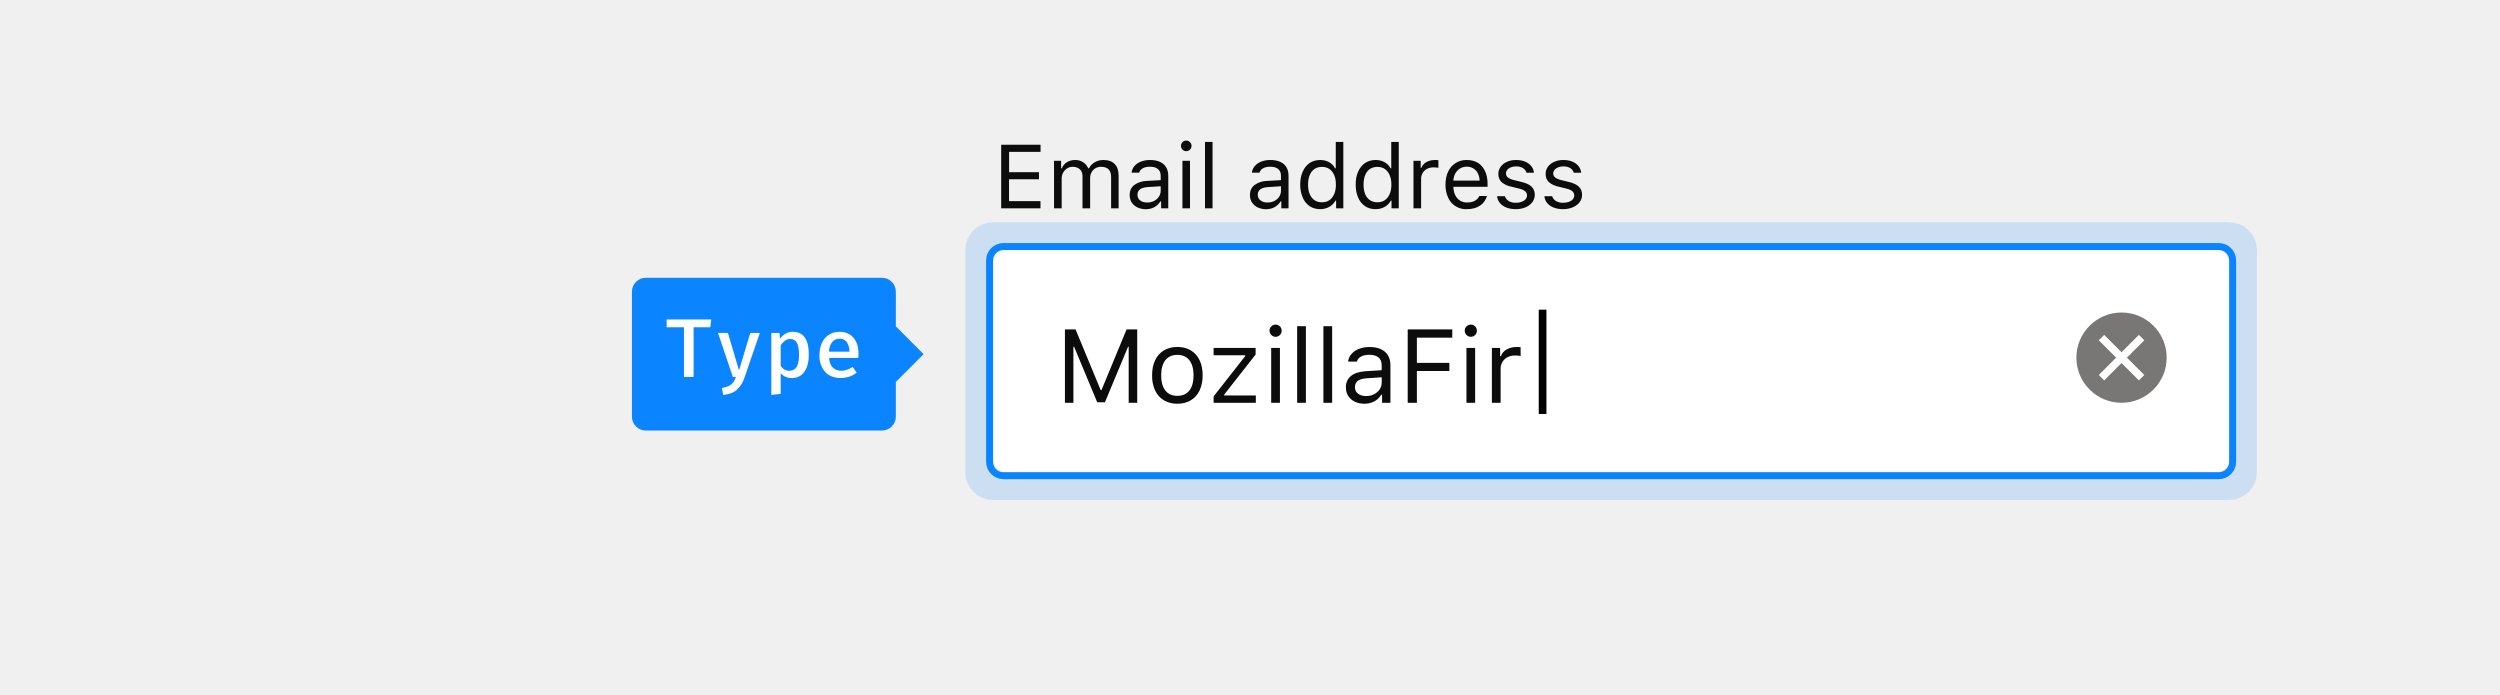
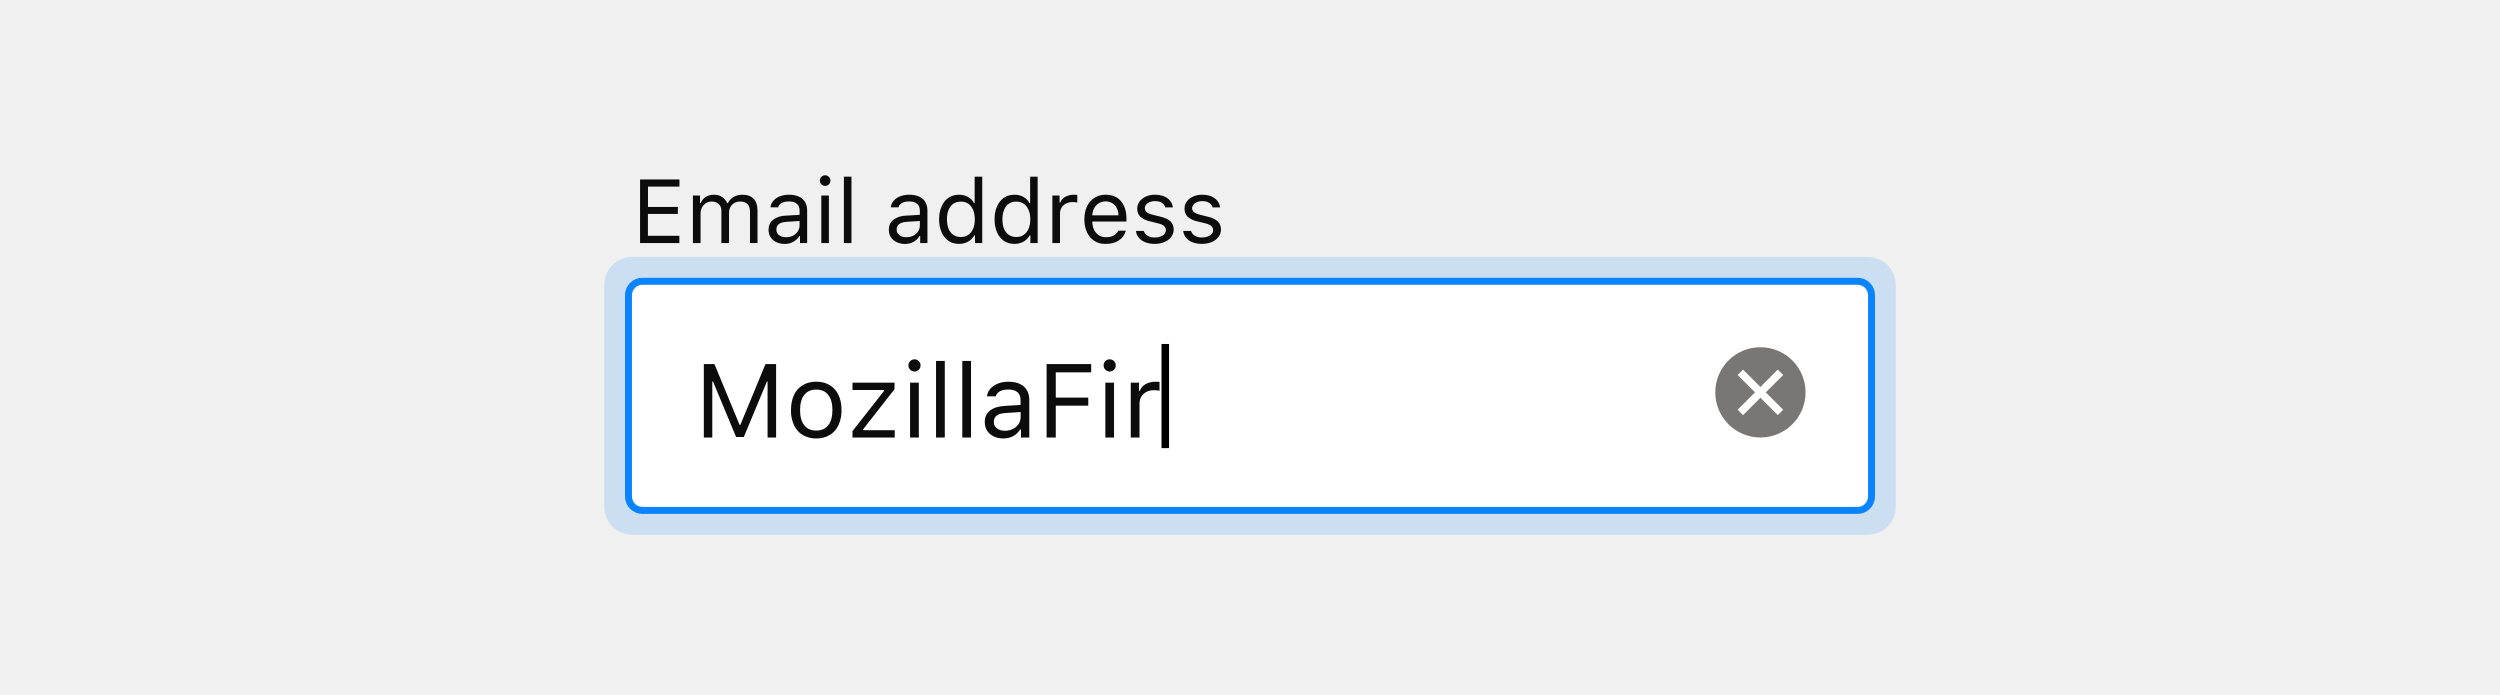
<svg xmlns="http://www.w3.org/2000/svg" xmlns:xlink="http://www.w3.org/1999/xlink" viewBox="0 0 360 100">
  <defs>
    <rect id="a" width="178" height="32" rx="2" />
  </defs>
-   <g fill="none" fill-rule="evenodd">
-     <g transform="translate(143 20)">
-       <g transform="translate(0 16)">
-         <use fill="#FFFFFF" xlink:href="#a" />
-         <rect width="179" height="33" x="-.5" y="-.5" stroke="#0A84FF" rx="2" />
-         <rect width="182" height="36" x="-2" y="-2" stroke="#0A84FF" stroke-opacity=".3" stroke-width="4" opacity=".52" rx="2" />
-         <path fill="#0C0C0D" d="M10.35 11.43h1.53l3.62 8.75h.11l3.62-8.75h1.53V22h-1.23v-8.07h-.09l-3.33 8H15l-3.33-8h-.1V22h-1.22V11.43zM24.6 21.64c-.55-.32-.97-.8-1.26-1.4a5 5 0 0 1-.44-2.19c0-.84.15-1.57.44-2.18a3.2 3.2 0 0 1 1.26-1.41c.55-.33 1.2-.5 1.94-.5.75 0 1.4.17 1.94.5.55.32.97.8 1.26 1.41.3.61.44 1.34.44 2.18a5 5 0 0 1-.44 2.18c-.3.61-.71 1.09-1.26 1.41-.55.33-1.2.5-1.94.5a3.7 3.7 0 0 1-1.94-.5zm3.67-1.4c.4-.52.6-1.25.6-2.19s-.2-1.66-.6-2.18c-.4-.51-.98-.77-1.73-.77s-1.32.26-1.73.77c-.4.52-.6 1.24-.6 2.18 0 .94.2 1.67.6 2.18.4.52.98.77 1.73.77s1.32-.25 1.73-.77zm8.04-4.96v-.12h-4.55V14.1h6.05v.95l-4.53 5.78v.12h4.56V22h-6.08v-.92l4.55-5.8zm3.76-3.04a.85.85 0 0 1-.26-.62c0-.24.08-.45.26-.62a.85.85 0 0 1 .61-.26c.25 0 .46.09.63.26.17.17.25.38.25.62s-.08.45-.25.62a.84.84 0 0 1-.63.26.85.85 0 0 1-.61-.26zm1.24 1.86V22h-1.26v-7.9h1.26zm3.74-3.13V22h-1.26V10.97h1.26zm3.78 0V22h-1.26V10.97h1.26zm3.27 10.88c-.4-.2-.72-.47-.95-.82a2.23 2.23 0 0 1-.34-1.24 2 2 0 0 1 .74-1.66c.5-.4 1.21-.62 2.14-.68l2.27-.14v-.72c0-.48-.15-.86-.45-1.12-.3-.25-.75-.38-1.33-.38-.48 0-.87.08-1.18.25-.32.17-.52.41-.6.73h-1.28c.06-.42.22-.8.5-1.1.28-.33.64-.57 1.1-.74.44-.18.94-.26 1.5-.26.63 0 1.18.1 1.63.31.44.21.79.51 1.02.9.24.4.35.87.35 1.41V22h-1.2v-1.16h-.12c-.25.42-.59.74-1 .96-.43.23-.9.34-1.43.34-.5 0-.96-.1-1.37-.29zm2.76-1.08c.34-.17.61-.4.81-.7.2-.3.3-.64.3-1.01v-.73l-2.13.14c-.6.04-1.03.16-1.31.37s-.42.52-.42.92.15.7.45.93c.3.23.68.34 1.15.34.42 0 .8-.08 1.15-.26zm4.85-9.34h6.42v1.19h-5.1v3.63h4.68v1.17h-4.68V22h-1.32V11.43zm8.47.81a.85.85 0 0 1-.26-.62c0-.24.08-.45.26-.62a.85.85 0 0 1 .61-.26c.25 0 .46.09.63.26.17.17.25.38.25.62s-.08.45-.25.62a.84.84 0 0 1-.63.26.85.85 0 0 1-.61-.26zm1.24 1.86V22h-1.25v-7.9h1.25zm3.6 0v1.18h.13c.07-.26.22-.48.43-.68.21-.2.47-.35.78-.47.3-.1.63-.16.98-.16.23 0 .44 0 .63.03v1.26a4.97 4.97 0 0 0-.8-.07c-.4 0-.76.08-1.08.24a1.84 1.84 0 0 0-1 1.68V22h-1.26v-7.9h1.2z" />
-         <text fill="#000000" font-family="SegoeUI, Segoe UI" font-size="15">
-           <tspan x="75" y="20">|</tspan>
-         </text>
+   <g fill="none" fill-rule="evenodd" transform="translate(91 25)">
+     <g transform="translate(0 16)">
+       <use fill="#FFFFFF" xlink:href="#a" />
+       <rect width="179" height="33" x="-.5" y="-.5" stroke="#0A84FF" rx="2" />
+       <rect width="182" height="36" x="-2" y="-2" stroke="#0A84FF" stroke-opacity=".3" stroke-width="4" opacity=".52" rx="2" />
+       <path fill="#0C0C0D" d="M10.35 11.43h1.53l3.62 8.75h.11l3.62-8.75h1.53V22h-1.23v-8.07h-.09l-3.33 8H15l-3.33-8h-.1V22h-1.22V11.43zM24.6 21.64c-.55-.32-.97-.8-1.26-1.4a5 5 0 0 1-.44-2.19c0-.84.15-1.57.44-2.18a3.2 3.2 0 0 1 1.26-1.41c.55-.33 1.2-.5 1.94-.5.75 0 1.4.17 1.94.5.55.32.97.8 1.26 1.41.3.61.44 1.34.44 2.18a5 5 0 0 1-.44 2.18c-.3.61-.71 1.09-1.26 1.41-.55.33-1.2.5-1.94.5a3.7 3.7 0 0 1-1.94-.5zm3.67-1.4c.4-.52.6-1.25.6-2.19s-.2-1.66-.6-2.18c-.4-.51-.98-.77-1.73-.77s-1.32.26-1.73.77c-.4.52-.6 1.24-.6 2.18 0 .94.2 1.67.6 2.18.4.52.98.77 1.73.77s1.32-.25 1.73-.77zm8.04-4.96v-.12h-4.55V14.1h6.05v.95l-4.53 5.78v.12h4.56V22h-6.08v-.92l4.55-5.8zm3.76-3.04a.85.85 0 0 1-.26-.62c0-.24.08-.45.26-.62a.85.85 0 0 1 .61-.26c.25 0 .46.09.63.26.17.17.25.38.25.62s-.08.45-.25.62a.84.84 0 0 1-.63.26.85.85 0 0 1-.61-.26zm1.24 1.86V22h-1.26v-7.9h1.26zm3.74-3.13V22h-1.26V10.97h1.26zm3.78 0V22h-1.26V10.97h1.26zm3.27 10.88c-.4-.2-.72-.47-.95-.82a2.23 2.23 0 0 1-.34-1.24 2 2 0 0 1 .74-1.66c.5-.4 1.21-.62 2.14-.68l2.27-.14v-.72c0-.48-.15-.86-.45-1.12-.3-.25-.75-.38-1.33-.38-.48 0-.87.08-1.18.25-.32.17-.52.41-.6.73h-1.28c.06-.42.22-.8.5-1.1.28-.33.64-.57 1.1-.74.44-.18.94-.26 1.5-.26.63 0 1.18.1 1.63.31.44.21.79.51 1.02.9.24.4.35.87.35 1.41V22h-1.2v-1.16h-.12c-.25.42-.59.74-1 .96-.43.23-.9.34-1.43.34-.5 0-.96-.1-1.37-.29zm2.76-1.08c.34-.17.61-.4.81-.7.2-.3.3-.64.3-1.01v-.73l-2.13.14c-.6.04-1.03.16-1.31.37s-.42.52-.42.92.15.7.45.93c.3.23.68.34 1.15.34.42 0 .8-.08 1.15-.26zm4.85-9.34h6.42v1.19h-5.1v3.63h4.68v1.17h-4.68V22h-1.32V11.43zm8.47.81a.85.85 0 0 1-.26-.62c0-.24.08-.45.26-.62a.85.85 0 0 1 .61-.26c.25 0 .46.09.63.26.17.17.25.38.25.62s-.08.45-.25.62a.84.84 0 0 1-.63.26.85.85 0 0 1-.61-.26zm1.24 1.86V22h-1.25v-7.9h1.25zm3.6 0v1.18h.13c.07-.26.22-.48.43-.68.21-.2.47-.35.78-.47.3-.1.63-.16.98-.16.23 0 .44 0 .63.03v1.26a4.97 4.97 0 0 0-.8-.07c-.4 0-.76.08-1.08.24a1.84 1.84 0 0 0-1 1.68V22h-1.26v-7.9h1.2z" />
+       <polygon fill="#000000" points="77.344 23.53 76.26 23.53 76.26 8.53 77.344 8.53" />
+     </g>
+     <path fill="#0C0C0D" d="M1.17 10V.84h5.67v1.03H2.31V4.8h4.3v1.01H2.3v3.15h4.53V10H1.17zM9.8 3.16v1.08h.1c.16-.38.4-.68.74-.89.33-.2.72-.31 1.18-.31.44 0 .83.1 1.15.32.33.22.57.5.74.88h.1c.19-.37.46-.66.84-.88.37-.22.79-.32 1.25-.32.7 0 1.24.19 1.62.58.37.38.56.94.56 1.65V10H17V5.52c0-.5-.11-.88-.35-1.12-.24-.25-.6-.38-1.08-.38-.31 0-.59.07-.83.21a1.5 1.5 0 0 0-.56.58c-.13.24-.2.5-.2.8V10h-1.1V5.35c0-.4-.12-.73-.38-.97s-.6-.36-1.04-.36c-.3 0-.56.08-.8.23-.25.16-.44.37-.58.63-.14.27-.2.56-.2.88V10h-1.1V3.16h1.04zm11 6.71c-.36-.17-.64-.4-.83-.71-.2-.3-.3-.67-.3-1.08 0-.6.21-1.08.65-1.43a3.2 3.2 0 0 1 1.84-.6l1.98-.11v-.62c0-.43-.13-.75-.4-.98-.26-.22-.64-.33-1.15-.33-.41 0-.75.07-1.02.22-.28.15-.45.36-.52.63h-1.1c.04-.37.18-.69.42-.96.24-.28.56-.49.95-.64a3.6 3.6 0 0 1 1.3-.22c.56 0 1.03.09 1.41.27.4.18.69.44.9.78.2.34.3.75.3 1.23V10H24.2V9h-.1c-.22.35-.52.63-.88.83-.36.2-.77.3-1.23.3-.44 0-.84-.1-1.19-.26zm2.38-.93c.3-.15.53-.36.7-.62.17-.26.26-.55.26-.87v-.63l-1.84.12c-.52.03-.9.14-1.14.32a.93.93 0 0 0-.36.8c0 .34.13.61.38.8.26.2.6.3 1 .3.37 0 .7-.07 1-.22zm4.1-7.4a.73.73 0 0 1-.22-.53c0-.22.07-.4.22-.54a.74.74 0 0 1 .54-.23c.21 0 .39.08.54.23.15.14.22.32.22.54 0 .2-.07.38-.22.53a.73.73 0 0 1-.54.23.73.73 0 0 1-.54-.23zm1.08 1.62V10h-1.09V3.16h1.1zM31.61.44V10h-1.09V.44h1.1zm6.5 9.43c-.34-.17-.62-.4-.82-.71-.2-.3-.3-.67-.3-1.08 0-.6.22-1.08.65-1.43a3.2 3.2 0 0 1 1.85-.6l1.97-.11v-.62c0-.43-.13-.75-.4-.98-.25-.22-.64-.33-1.15-.33-.4 0-.75.07-1.02.22s-.44.36-.52.63h-1.1c.04-.37.19-.69.43-.96.24-.28.56-.49.94-.64a3.6 3.6 0 0 1 1.31-.22c.55 0 1.02.09 1.41.27.4.18.69.44.89.78.2.34.3.75.3 1.23V10h-1.04V9h-.1c-.22.35-.51.63-.87.83-.37.2-.78.3-1.24.3-.44 0-.83-.1-1.18-.26zm2.4-.93c.3-.15.53-.36.7-.62.17-.26.25-.55.25-.87v-.63l-1.84.12c-.51.03-.9.14-1.13.32a.93.93 0 0 0-.37.8c0 .34.13.61.4.8.25.2.58.3.99.3.37 0 .7-.07 1-.22zm5.08.75a2.8 2.8 0 0 1-1-1.24 4.62 4.62 0 0 1-.36-1.87c0-.7.12-1.33.36-1.86.23-.54.57-.95 1-1.25.44-.29.94-.43 1.52-.43.47 0 .9.1 1.28.32.38.21.67.5.86.88h.1V.44h1.09V10H49.4V8.9h-.1a2.3 2.3 0 0 1-.9.9c-.4.21-.82.32-1.3.32-.57 0-1.08-.14-1.51-.43zm.7-5.36c-.3.2-.53.5-.69.88-.16.38-.24.84-.24 1.37 0 .53.08.98.24 1.37.16.38.39.68.69.88.3.2.66.3 1.07.3.41 0 .77-.1 1.07-.3.3-.21.53-.5.7-.89.16-.38.24-.84.24-1.36 0-.52-.08-.97-.24-1.36-.17-.38-.4-.68-.7-.89-.3-.2-.66-.3-1.07-.3-.41 0-.77.1-1.07.3zm7.28 5.36a2.8 2.8 0 0 1-1-1.24 4.62 4.62 0 0 1-.35-1.87c0-.7.11-1.33.35-1.86.24-.54.57-.95 1-1.25.44-.29.95-.43 1.52-.43.48 0 .9.1 1.29.32.38.21.66.5.86.88h.1V.44h1.08V10h-1.04V8.9h-.1a2.3 2.3 0 0 1-.9.9c-.39.21-.81.32-1.29.32-.58 0-1.09-.14-1.52-.43zm.7-5.36c-.3.2-.52.5-.68.88-.16.38-.24.84-.24 1.37 0 .53.08.98.23 1.37.16.38.4.68.7.88.3.2.65.3 1.07.3.4 0 .76-.1 1.06-.3.3-.21.54-.5.7-.89.17-.38.25-.84.25-1.36 0-.52-.08-.97-.25-1.36-.16-.38-.4-.68-.7-.89-.3-.2-.65-.3-1.06-.3-.42 0-.77.1-1.07.3zm7.31-1.17v1.01h.1c.07-.22.2-.41.38-.58.19-.18.41-.31.68-.4.26-.1.54-.15.84-.15.21 0 .4 0 .55.03v1.09a4.3 4.3 0 0 0-.7-.06c-.34 0-.65.07-.92.2a1.6 1.6 0 0 0-.87 1.46V10h-1.1V3.16h1.04zm8.53 6.46c-.5.33-1.13.5-1.87.5a2.8 2.8 0 0 1-2.71-1.66 4.38 4.38 0 0 1-.38-1.88c0-.7.13-1.33.38-1.86a2.86 2.86 0 0 1 2.7-1.68c.62 0 1.14.14 1.6.41.44.28.78.68 1.02 1.2.24.51.36 1.12.36 1.83v.42h-4.92v.05c.02.45.1.84.27 1.17.17.33.4.59.69.77.29.18.63.27 1.01.27.44 0 .81-.08 1.1-.24.3-.16.52-.39.67-.7h1.09c-.17.6-.5 1.06-1 1.4zm-2.85-5.37c-.28.17-.51.4-.68.7-.17.3-.27.66-.3 1.06h3.78c0-.4-.1-.75-.25-1.05A1.73 1.73 0 0 0 68.22 4c-.36 0-.68.09-.96.25zm5.84-.24c.22-.3.52-.54.91-.71.4-.18.83-.26 1.3-.26.48 0 .9.07 1.27.22.38.15.68.36.9.64.23.27.37.6.41.97h-1.08a1.1 1.1 0 0 0-.5-.66c-.26-.17-.6-.25-1-.25a2 2 0 0 0-.74.13c-.22.09-.4.21-.52.37a.81.81 0 0 0-.19.53c0 .23.1.42.29.58.2.15.5.28.9.37l1.05.26c.65.15 1.14.38 1.45.68.3.3.46.68.46 1.17 0 .4-.12.76-.36 1.07-.24.32-.56.56-.98.74-.42.17-.88.26-1.4.26-.5 0-.95-.08-1.34-.23-.4-.15-.7-.37-.94-.65a1.78 1.78 0 0 1-.41-.99h1.12c.1.3.28.53.55.7a2 2 0 0 0 1.06.25c.3 0 .58-.05.81-.14.24-.09.43-.21.57-.37.13-.16.2-.35.2-.56 0-.46-.36-.78-1.09-.96l-1.17-.29a3 3 0 0 1-1.42-.67c-.3-.3-.45-.69-.45-1.18 0-.37.11-.71.34-1.02zm6.8 0c.22-.3.53-.54.92-.71.39-.18.82-.26 1.3-.26.47 0 .9.07 1.27.22s.67.36.9.64c.22.27.36.6.4.97h-1.07a1.1 1.1 0 0 0-.5-.66c-.27-.17-.6-.25-1-.25a2 2 0 0 0-.74.13c-.22.09-.4.21-.52.37a.81.81 0 0 0-.2.53c0 .23.1.42.3.58.19.15.49.28.9.37l1.05.26c.65.15 1.13.38 1.44.68.31.3.47.68.47 1.17 0 .4-.12.76-.36 1.07-.24.32-.57.56-.99.74-.41.17-.88.26-1.4.26-.5 0-.95-.08-1.34-.23-.39-.15-.7-.37-.94-.65a1.78 1.78 0 0 1-.4-.99h1.12c.09.3.27.53.55.7a2 2 0 0 0 1.05.25c.3 0 .58-.05.82-.14.24-.09.43-.21.56-.37.14-.16.2-.35.2-.56 0-.46-.36-.78-1.08-.96l-1.18-.29a3 3 0 0 1-1.41-.67c-.3-.3-.45-.69-.45-1.18 0-.37.1-.71.33-1.02z" />
+     <g transform="translate(156 25)">
+       <circle cx="6.5" cy="6.5" r="6.5" fill="#797676" />
+       <g stroke="#FFFFFF" stroke-linecap="square" stroke-width="1.1" transform="translate(4 4)">
+         <path d="M5 0L0 5m5 0L0 0" />
      </g>
-       <path fill="#0C0C0D" d="M1.17 10V.84h5.67v1.03H2.31V4.8h4.3v1.01H2.3v3.15h4.53V10H1.17zM9.8 3.16v1.08h.1c.16-.38.4-.68.74-.89.33-.2.72-.31 1.18-.31.44 0 .83.1 1.15.32.33.22.57.5.74.88h.1c.19-.37.46-.66.84-.88.37-.22.79-.32 1.25-.32.7 0 1.24.19 1.62.58.37.38.56.94.56 1.65V10H17V5.52c0-.5-.11-.88-.35-1.12-.24-.25-.6-.38-1.08-.38-.31 0-.59.07-.83.21a1.5 1.5 0 0 0-.56.58c-.13.24-.2.5-.2.8V10h-1.1V5.35c0-.4-.12-.73-.38-.97s-.6-.36-1.04-.36c-.3 0-.56.08-.8.23-.25.16-.44.37-.58.63-.14.27-.2.56-.2.88V10h-1.1V3.16h1.04zm11 6.71c-.36-.17-.64-.4-.83-.71-.2-.3-.3-.67-.3-1.08 0-.6.21-1.08.65-1.43a3.2 3.2 0 0 1 1.84-.6l1.98-.11v-.62c0-.43-.13-.75-.4-.98-.26-.22-.64-.33-1.15-.33-.41 0-.75.07-1.02.22-.28.15-.45.36-.52.63h-1.1c.04-.37.18-.69.42-.96.24-.28.56-.49.95-.64a3.6 3.6 0 0 1 1.3-.22c.56 0 1.03.09 1.41.27.4.18.69.44.9.78.2.34.3.75.3 1.23V10H24.2V9h-.1c-.22.35-.52.63-.88.83-.36.2-.77.3-1.23.3-.44 0-.84-.1-1.19-.26zm2.38-.93c.3-.15.53-.36.7-.62.17-.26.26-.55.26-.87v-.63l-1.84.12c-.52.03-.9.14-1.14.32a.93.93 0 0 0-.36.8c0 .34.13.61.38.8.26.2.6.3 1 .3.37 0 .7-.07 1-.22zm4.1-7.4a.73.73 0 0 1-.22-.53c0-.22.07-.4.22-.54a.74.74 0 0 1 .54-.23c.21 0 .39.08.54.23.15.14.22.32.22.54 0 .2-.07.38-.22.53a.73.73 0 0 1-.54.23.73.73 0 0 1-.54-.23zm1.08 1.62V10h-1.09V3.16h1.1zM31.61.44V10h-1.09V.44h1.1zm6.5 9.43c-.34-.17-.62-.4-.82-.71-.2-.3-.3-.67-.3-1.08 0-.6.22-1.08.65-1.43a3.2 3.2 0 0 1 1.85-.6l1.97-.11v-.62c0-.43-.13-.75-.4-.98-.25-.22-.64-.33-1.15-.33-.4 0-.75.07-1.02.22s-.44.36-.52.63h-1.1c.04-.37.19-.69.43-.96.24-.28.56-.49.94-.64a3.6 3.6 0 0 1 1.31-.22c.55 0 1.02.09 1.41.27.4.18.69.44.89.78.2.34.3.75.3 1.23V10h-1.04V9h-.1c-.22.35-.51.63-.87.83-.37.2-.78.3-1.24.3-.44 0-.83-.1-1.18-.26zm2.4-.93c.3-.15.53-.36.7-.62.17-.26.25-.55.25-.87v-.63l-1.84.12c-.51.03-.9.14-1.13.32a.93.93 0 0 0-.37.8c0 .34.13.61.4.8.25.2.58.3.99.3.37 0 .7-.07 1-.22zm5.08.75a2.8 2.8 0 0 1-1-1.24 4.62 4.62 0 0 1-.36-1.87c0-.7.12-1.33.36-1.86.23-.54.57-.95 1-1.25.44-.29.94-.43 1.52-.43.47 0 .9.1 1.28.32.38.21.67.5.86.88h.1V.44h1.09V10H49.4V8.9h-.1a2.3 2.3 0 0 1-.9.9c-.4.21-.82.32-1.3.32-.57 0-1.08-.14-1.51-.43zm.7-5.36c-.3.2-.53.5-.69.88-.16.38-.24.84-.24 1.37 0 .53.08.98.24 1.37.16.38.39.68.69.88.3.2.66.3 1.07.3.41 0 .77-.1 1.07-.3.3-.21.53-.5.7-.89.16-.38.24-.84.24-1.36 0-.52-.08-.97-.24-1.36-.17-.38-.4-.68-.7-.89-.3-.2-.66-.3-1.07-.3-.41 0-.77.1-1.07.3zm7.28 5.36a2.8 2.8 0 0 1-1-1.24 4.62 4.62 0 0 1-.35-1.87c0-.7.11-1.33.35-1.86.24-.54.57-.95 1-1.25.44-.29.95-.43 1.52-.43.48 0 .9.1 1.29.32.38.21.66.5.86.88h.1V.44h1.08V10h-1.04V8.9h-.1a2.3 2.3 0 0 1-.9.9c-.39.21-.81.32-1.29.32-.58 0-1.09-.14-1.52-.43zm.7-5.36c-.3.2-.52.5-.68.88-.16.38-.24.84-.24 1.37 0 .53.08.98.23 1.37.16.38.4.68.7.88.3.2.65.3 1.07.3.4 0 .76-.1 1.06-.3.3-.21.54-.5.7-.89.17-.38.25-.84.25-1.36 0-.52-.08-.97-.25-1.36-.16-.38-.4-.68-.7-.89-.3-.2-.65-.3-1.06-.3-.42 0-.77.1-1.07.3zm7.31-1.17v1.01h.1c.07-.22.2-.41.38-.58.19-.18.41-.31.68-.4.26-.1.54-.15.84-.15.21 0 .4 0 .55.03v1.09a4.3 4.3 0 0 0-.7-.06c-.34 0-.65.07-.92.2a1.6 1.6 0 0 0-.87 1.46V10h-1.1V3.16h1.04zm8.53 6.46c-.5.33-1.13.5-1.87.5a2.8 2.8 0 0 1-2.71-1.66 4.38 4.38 0 0 1-.38-1.88c0-.7.13-1.33.38-1.86a2.86 2.86 0 0 1 2.7-1.68c.62 0 1.14.14 1.6.41.44.28.78.68 1.02 1.2.24.51.36 1.12.36 1.83v.42h-4.92v.05c.02.45.1.84.27 1.17.17.33.4.59.69.77.29.18.63.27 1.01.27.44 0 .81-.08 1.1-.24.3-.16.52-.39.67-.7h1.09c-.17.6-.5 1.06-1 1.4zm-2.85-5.37c-.28.17-.51.4-.68.7-.17.3-.27.66-.3 1.06h3.78c0-.4-.1-.75-.25-1.05A1.73 1.73 0 0 0 68.22 4c-.36 0-.68.09-.96.25zm5.84-.24c.22-.3.52-.54.91-.71.4-.18.83-.26 1.3-.26.48 0 .9.07 1.27.22.38.15.68.36.9.64.23.27.37.6.41.97h-1.08a1.1 1.1 0 0 0-.5-.66c-.26-.17-.6-.25-1-.25a2 2 0 0 0-.74.13c-.22.09-.4.21-.52.37a.81.81 0 0 0-.19.53c0 .23.1.42.29.58.2.15.5.28.9.37l1.05.26c.65.15 1.14.38 1.45.68.3.3.46.68.46 1.17 0 .4-.12.76-.36 1.07-.24.32-.56.56-.98.74-.42.17-.88.26-1.4.26-.5 0-.95-.08-1.34-.23-.4-.15-.7-.37-.94-.65a1.78 1.78 0 0 1-.41-.99h1.12c.1.3.28.53.55.7a2 2 0 0 0 1.06.25c.3 0 .58-.05.81-.14.24-.09.43-.21.57-.37.13-.16.2-.35.2-.56 0-.46-.36-.78-1.09-.96l-1.17-.29a3 3 0 0 1-1.42-.67c-.3-.3-.45-.69-.45-1.18 0-.37.11-.71.34-1.02zm6.8 0c.22-.3.53-.54.92-.71.39-.18.82-.26 1.3-.26.47 0 .9.07 1.27.22s.67.36.9.64c.22.27.36.6.4.97h-1.07a1.1 1.1 0 0 0-.5-.66c-.27-.17-.6-.25-1-.25a2 2 0 0 0-.74.13c-.22.09-.4.21-.52.37a.81.81 0 0 0-.2.53c0 .23.1.42.3.58.19.15.49.28.9.37l1.05.26c.65.15 1.13.38 1.44.68.31.3.47.68.47 1.17 0 .4-.12.76-.36 1.07-.24.32-.57.56-.99.74-.41.17-.88.26-1.4.26-.5 0-.95-.08-1.34-.23-.39-.15-.7-.37-.94-.65a1.78 1.78 0 0 1-.4-.99h1.12c.09.3.27.53.55.7a2 2 0 0 0 1.05.25c.3 0 .58-.05.82-.14.24-.09.43-.21.56-.37.14-.16.2-.35.2-.56 0-.46-.36-.78-1.08-.96l-1.18-.29a3 3 0 0 1-1.41-.67c-.3-.3-.45-.69-.45-1.18 0-.37.1-.71.33-1.02z" />
-       <g transform="translate(156 25)">
-         <circle cx="6.5" cy="6.5" r="6.5" fill="#797676" />
-         <g stroke="#FFFFFF" stroke-linecap="square" stroke-width="1.1" transform="translate(4 4)">
-           <path d="M5 0L0 5m5 0L0 0" />
-         </g>
-       </g>
-     </g>
-     <g transform="translate(91 40)">
-       <rect width="38" height="22" fill="#0A84FF" rx="2" />
-       <polygon fill="#0A84FF" points="34 11 38 7 42 11 38 15" />
-       <path fill="#FFFFFF" d="M8.89 14.28h-1.4V7.13H5V6h6.42l-.14 1.13h-2.4v7.15zm7.34.02a4.13 4.13 0 0 1-1.1 1.81c-.5.44-1.16.69-2 .76l-.17-1c.41-.07.75-.17 1-.3.26-.13.46-.3.62-.5.15-.2.28-.46.4-.79h-.45l-2.14-6.34h1.43l1.6 5.4 1.62-5.4h1.38l-2.19 6.36zm9.24-3.2c0 1-.21 1.8-.63 2.42-.43.61-1.03.92-1.82.92-.66 0-1.2-.24-1.6-.7v2.98l-1.35.15V7.94h1.17l.08.82c.24-.32.52-.56.83-.73.32-.17.66-.25 1.02-.25 1.53 0 2.3 1.1 2.3 3.32zm-3.44-2.04c-.23.17-.44.39-.61.66v2.96c.3.48.72.71 1.24.71.47 0 .82-.18 1.05-.55.23-.37.35-.94.35-1.73 0-.8-.1-1.4-.32-1.76-.2-.36-.52-.54-.94-.54-.28 0-.54.08-.77.25zm6.9 3.87c.3.3.7.46 1.19.46.3 0 .57-.04.84-.14.27-.09.54-.23.82-.41l.58.82c-.3.24-.64.44-1.04.57-.4.14-.82.2-1.26.2-.97 0-1.72-.3-2.26-.9a3.5 3.5 0 0 1-.8-2.42c0-.63.11-1.2.34-1.7.24-.52.57-.91 1.01-1.2.44-.29.95-.43 1.54-.43.84 0 1.5.28 2 .84.49.57.73 1.34.73 2.32 0 .24 0 .44-.03.6h-4.2c.04.62.22 1.08.53 1.39zm-.09-3.69a2.3 2.3 0 0 0-.46 1.4h2.94a2.38 2.38 0 0 0-.39-1.39 1.21 1.21 0 0 0-1.03-.48c-.43 0-.78.16-1.06.47z" />
    </g>
  </g>
</svg>
